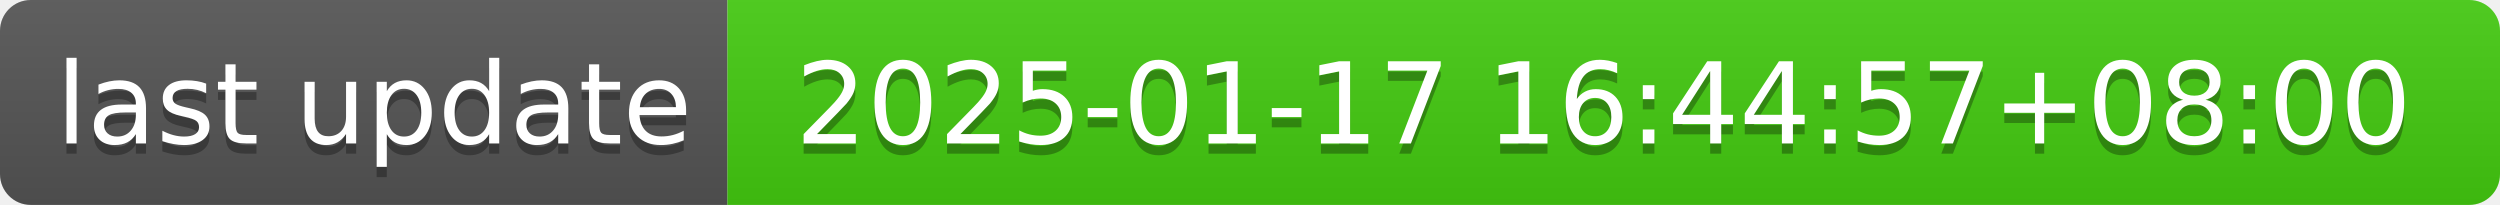
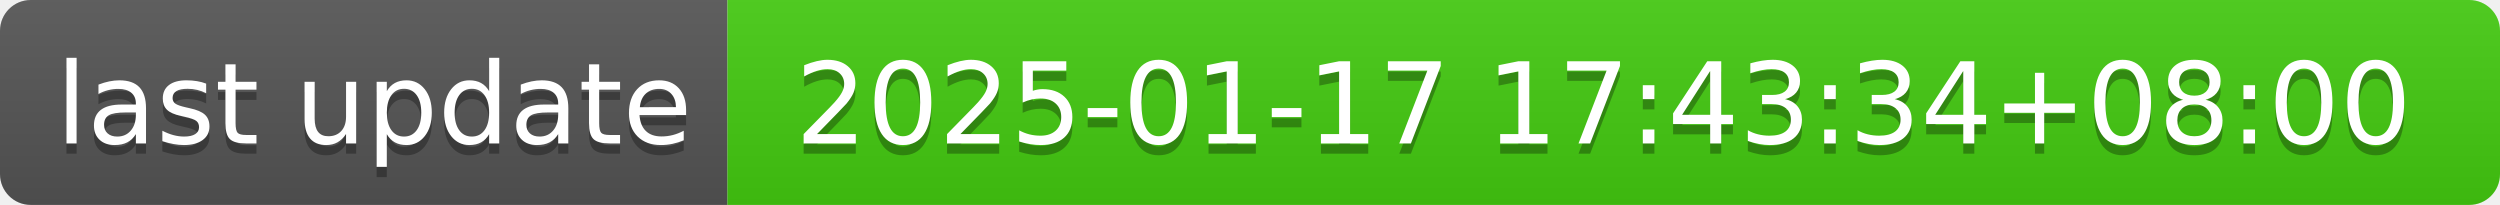
- <svg xmlns="http://www.w3.org/2000/svg" width="244" height="20" role="img" aria-label="last update: 2025-01-17 16:44:57+08:00">
+ <svg xmlns="http://www.w3.org/2000/svg" width="244" height="20" role="img" aria-label="last update: 2025-01-17 17:43:34+08:00">
  <linearGradient id="s" x2="0" y2="100%">
    <stop offset="0" stop-color="#bbb" stop-opacity=".1" />
    <stop offset="1" stop-opacity=".1" />
  </linearGradient>
  <clipPath id="r">
    <rect width="244" height="20" rx="3" fill="#fff" />
  </clipPath>
  <g clip-path="url(#r)">
    <rect width="71" height="20" fill="#555" />
    <rect x="71" width="173" height="20" fill="#4c1" />
    <rect width="244" height="20" fill="url(#s)" />
  </g>
  <g fill="#fff" text-anchor="middle" font-family="Verdana,Geneva,DejaVu Sans,sans-serif" text-rendering="geometricPrecision" font-size="110">
    <text aria-hidden="true" x="365" y="150" fill="#010101" fill-opacity=".3" transform="scale(.1)" textLength="610">last update</text>
    <text x="365" y="140" transform="scale(.1)" fill="#fff" textLength="610">last update</text>
-     <text aria-hidden="true" x="1565" y="150" fill="#010101" fill-opacity=".3" transform="scale(.1)" textLength="1630">2025-01-17 16:44:57+08:00</text>
-     <text x="1565" y="140" transform="scale(.1)" fill="#fff" textLength="1630">2025-01-17 16:44:57+08:00</text>
+     <text aria-hidden="true" x="1565" y="150" fill="#010101" fill-opacity=".3" transform="scale(.1)" textLength="1630">2025-01-17 17:43:34+08:00</text>
+     <text x="1565" y="140" transform="scale(.1)" fill="#fff" textLength="1630">2025-01-17 17:43:34+08:00</text>
  </g>
</svg>
